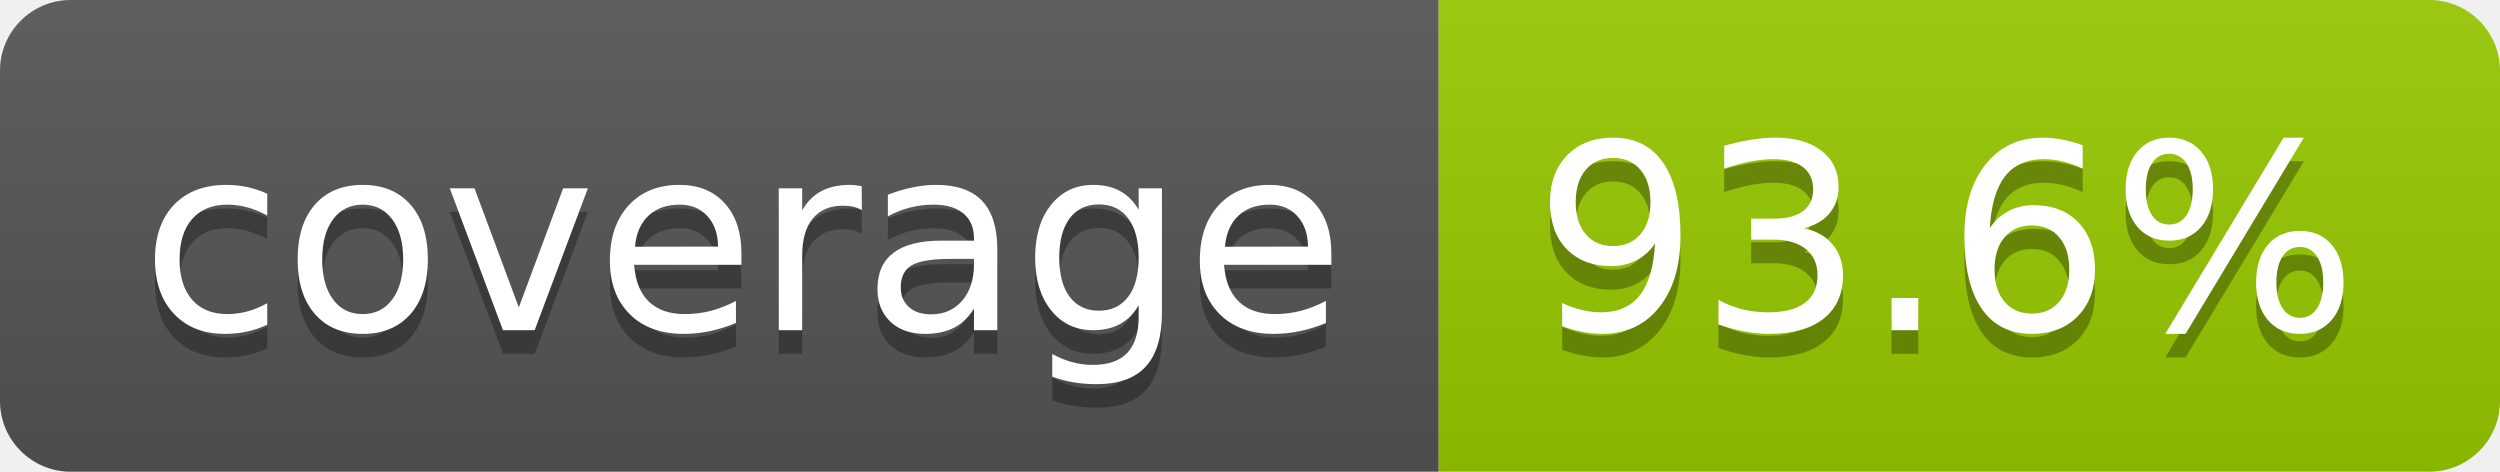
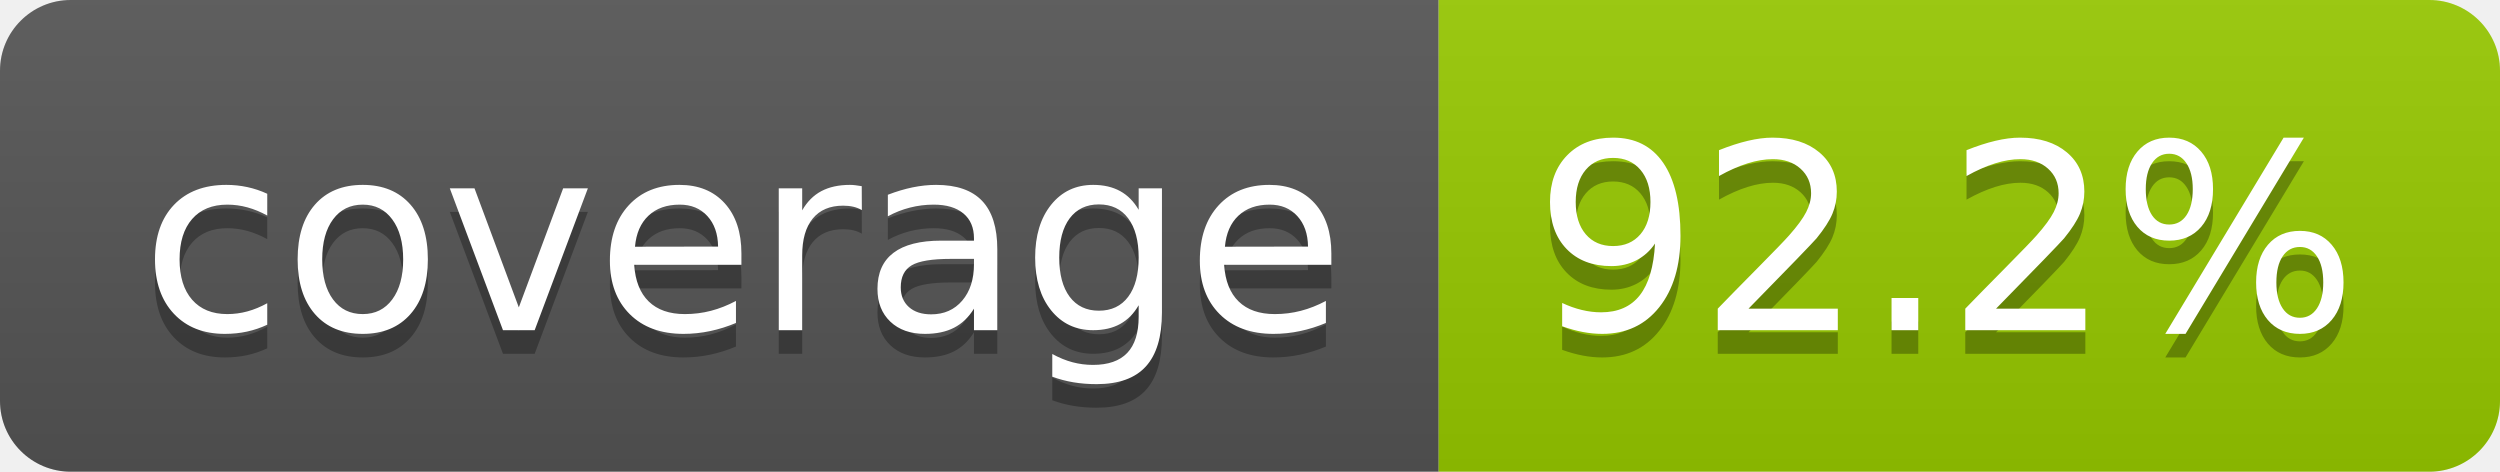
- <svg xmlns="http://www.w3.org/2000/svg" width="106" height="20" role="img" aria-label="coverage: 93.6%">
+ <svg xmlns="http://www.w3.org/2000/svg" width="106" height="20" role="img" aria-label="coverage: 92.2%">
  <linearGradient id="s" x2="0" y2="100%">
    <stop offset="0" stop-color="#bbb" stop-opacity=".1" />
    <stop offset="1" stop-opacity=".1" />
  </linearGradient>
  <clipPath id="r">
    <rect width="106" height="20" rx="3" fill="#fff" />
  </clipPath>
  <g clip-path="url(#r)">
    <rect width="61" height="20" fill="#555" />
    <rect x="61" width="45" height="20" fill="#97ca00" />
    <rect width="106" height="20" fill="url(#s)" />
  </g>
  <g fill="#fff" text-anchor="middle" font-family="Verdana,Geneva,DejaVu Sans,sans-serif" text-rendering="geometricPrecision" font-size="110">
    <text aria-hidden="true" x="315" y="150" fill="#010101" fill-opacity=".3" transform="scale(.1)" textLength="510">coverage</text>
    <text x="315" y="140" transform="scale(.1)" fill="#fff" textLength="510">coverage</text>
-     <text aria-hidden="true" x="825" y="150" fill="#010101" fill-opacity=".3" transform="scale(.1)" textLength="350">93.6%</text>
-     <text x="825" y="140" transform="scale(.1)" fill="#fff" textLength="350">93.6%</text>
+     <text aria-hidden="true" x="825" y="150" fill="#010101" fill-opacity=".3" transform="scale(.1)" textLength="350">92.2%</text>
+     <text x="825" y="140" transform="scale(.1)" fill="#fff" textLength="350">92.2%</text>
  </g>
</svg>
